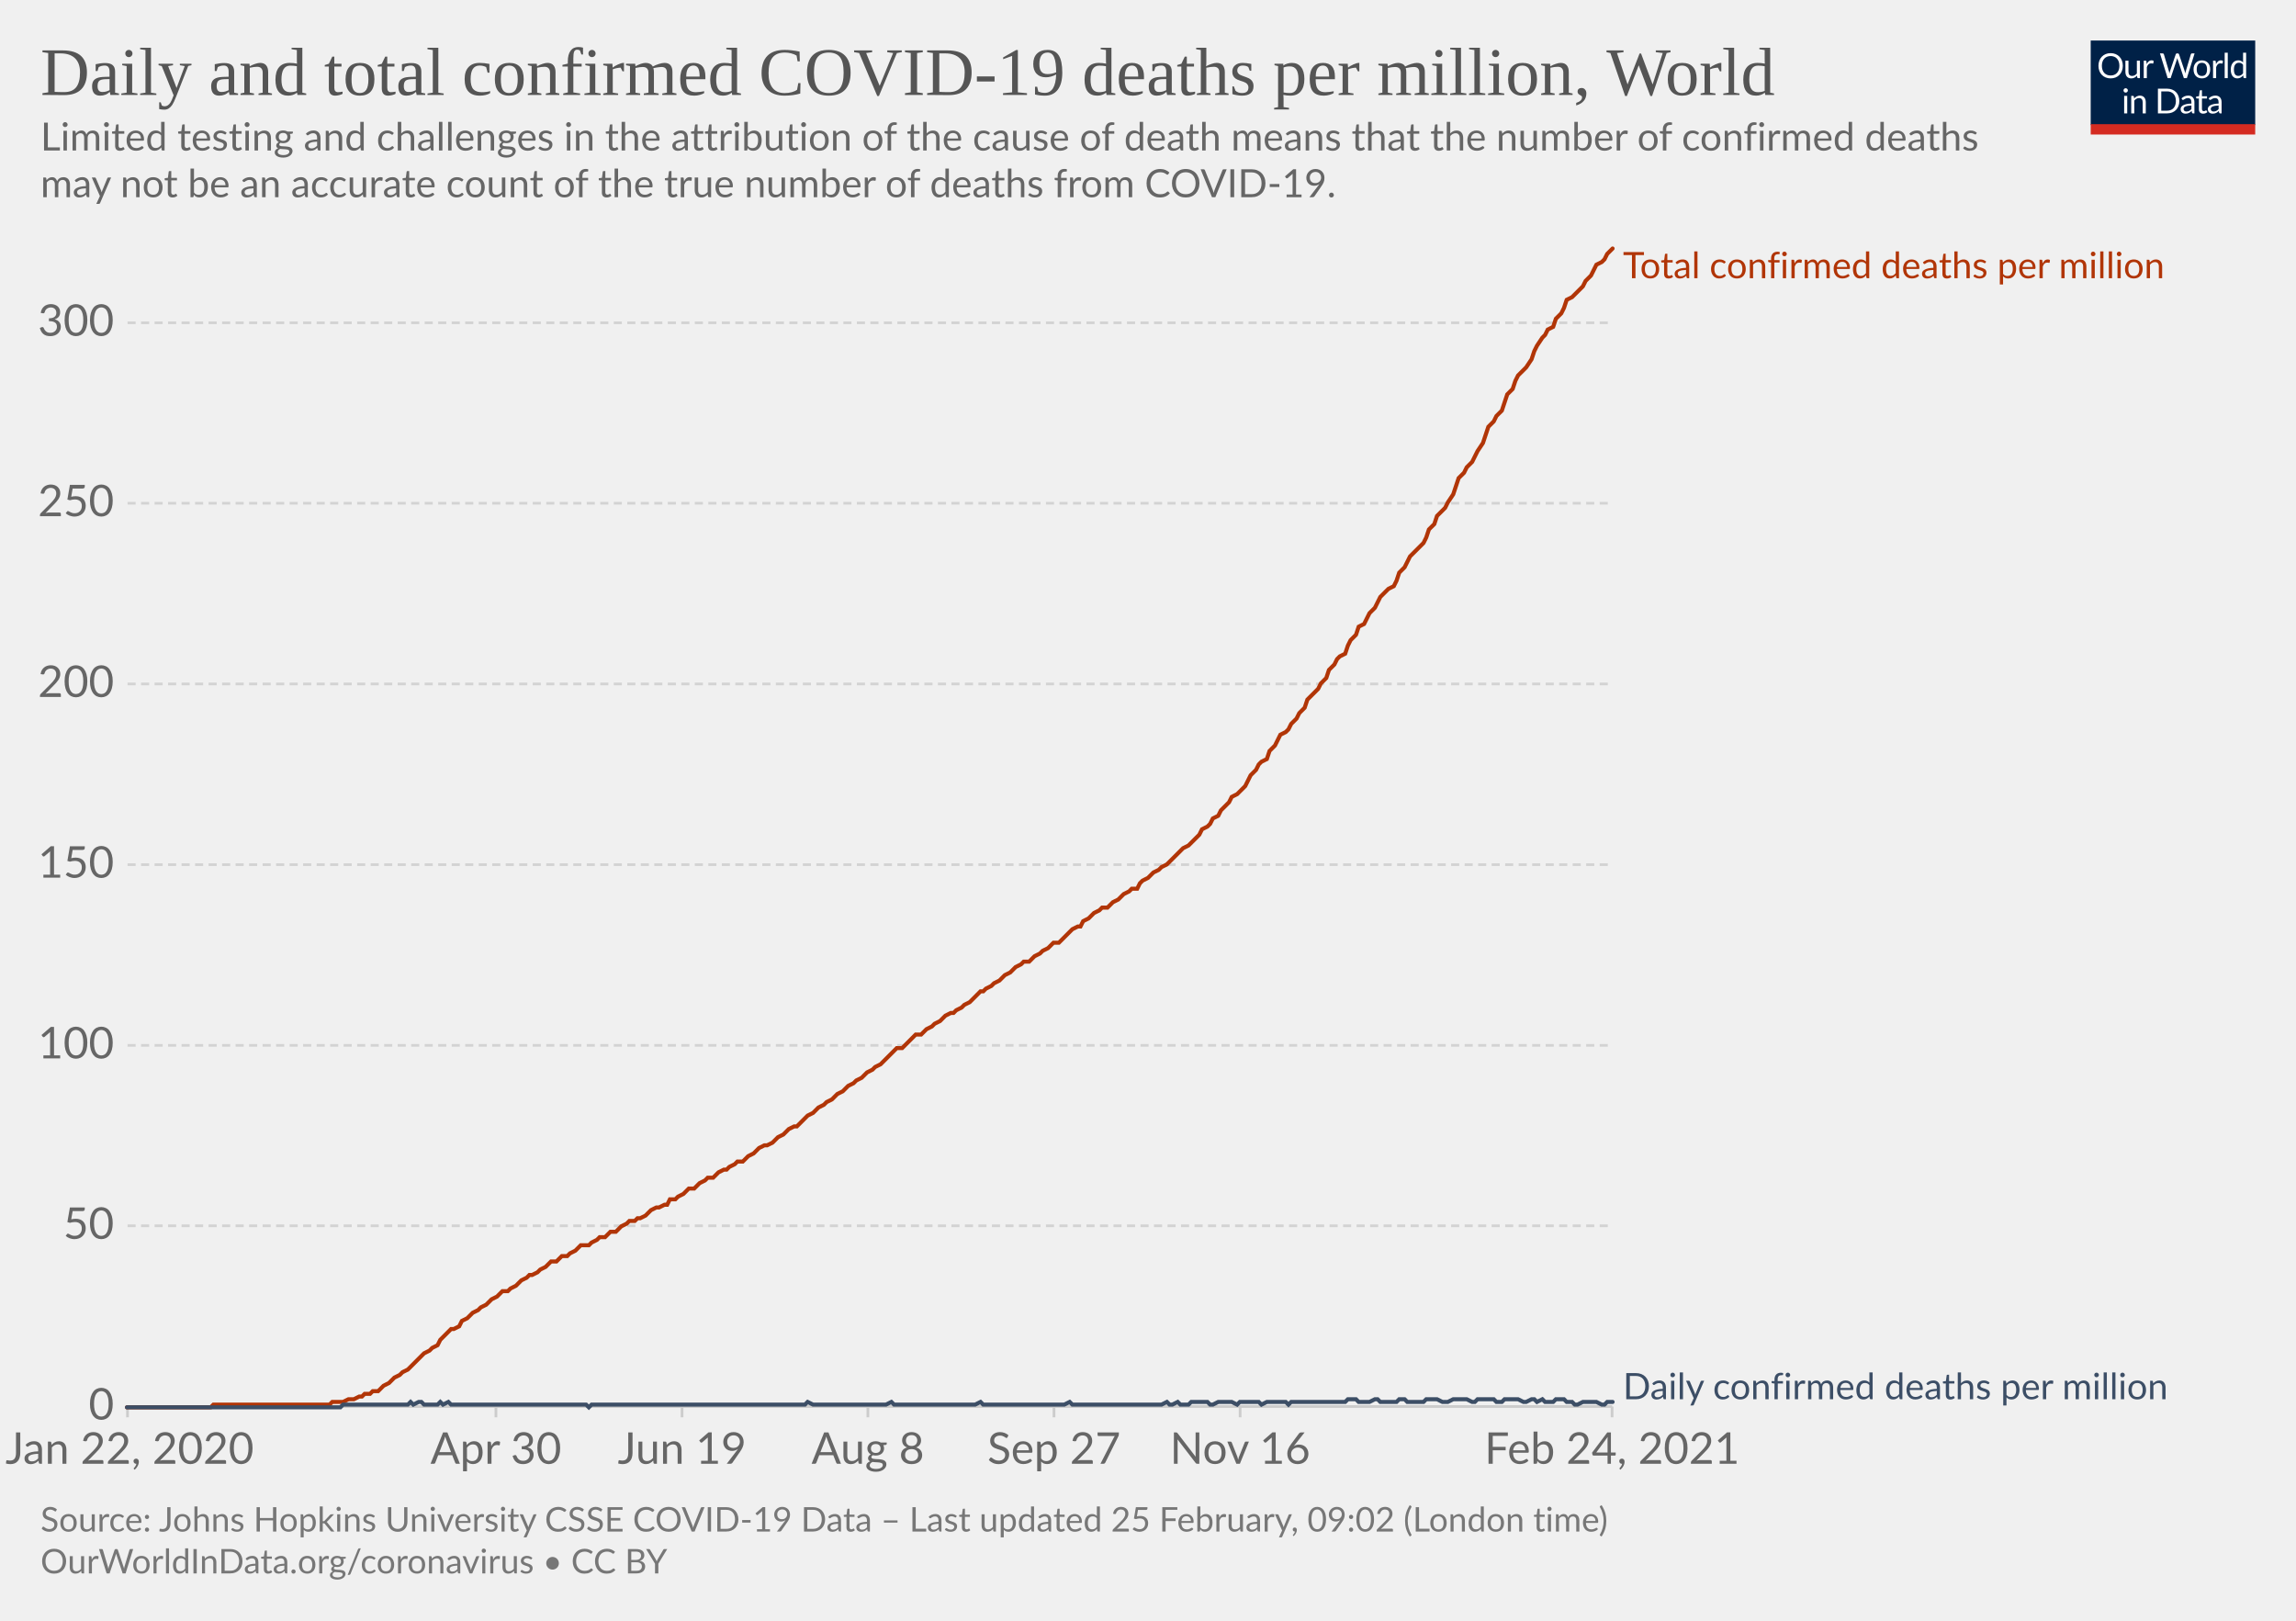
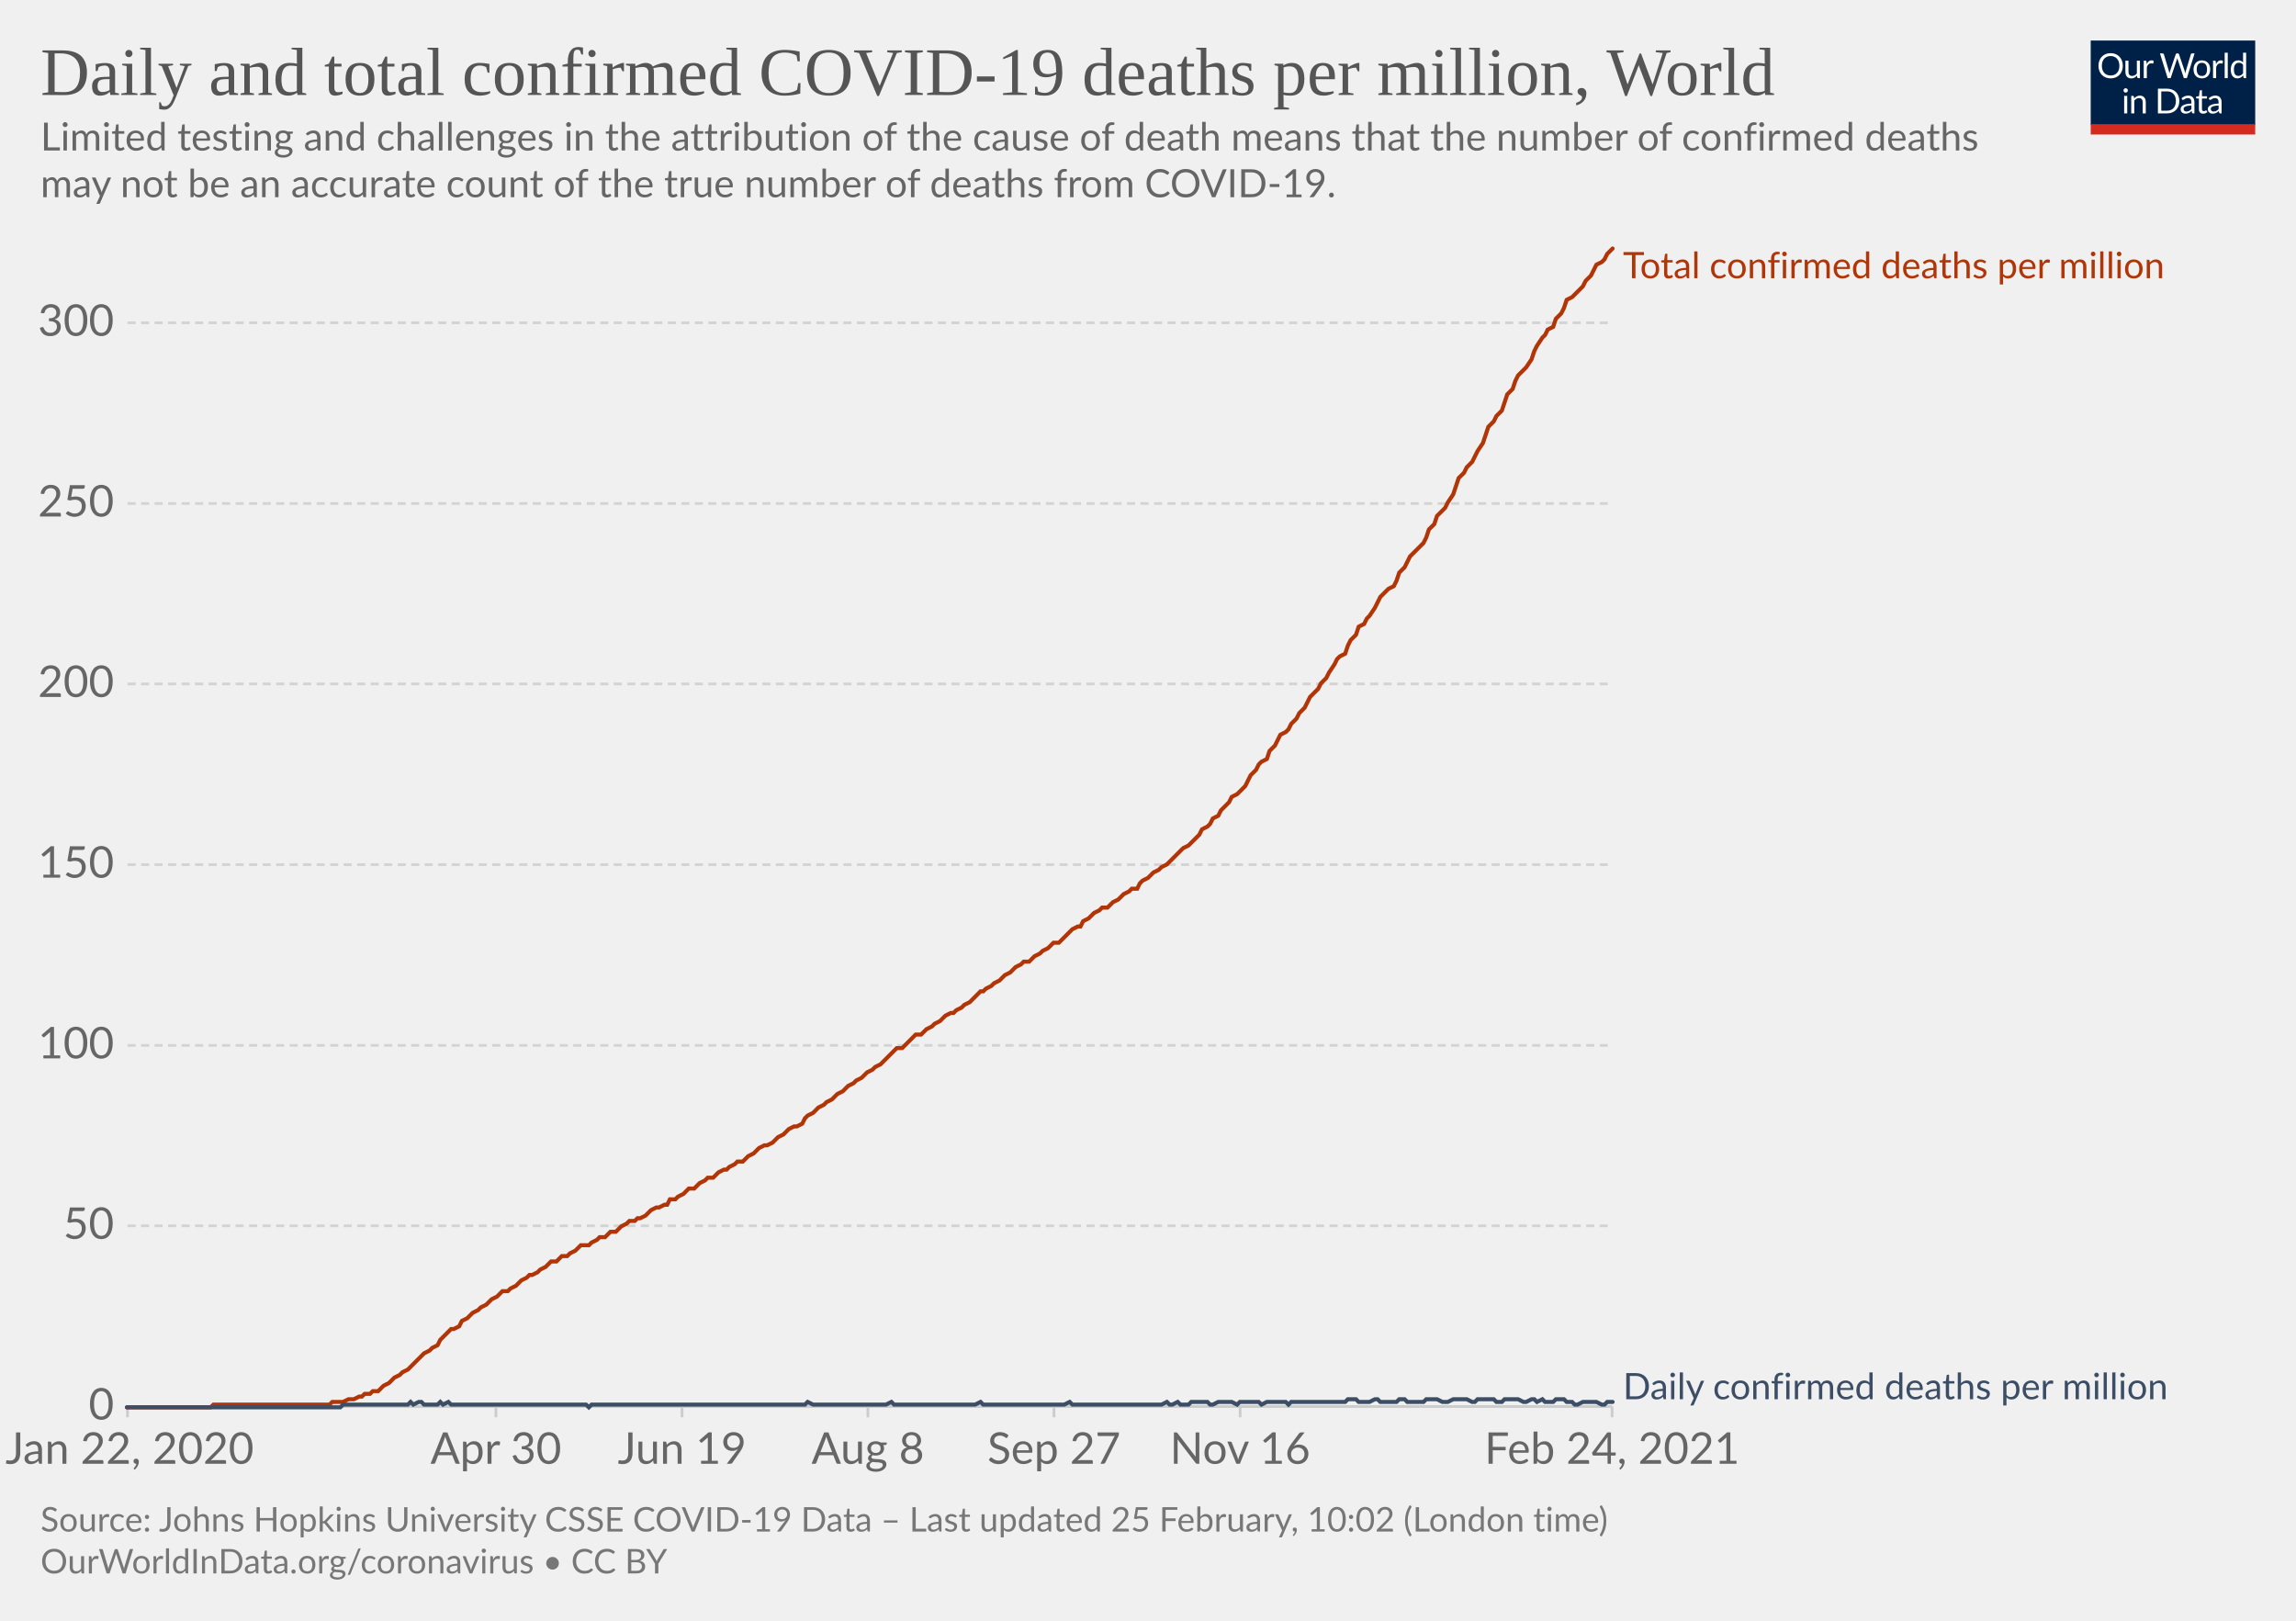
<svg xmlns="http://www.w3.org/2000/svg" version="1.1" style="background-color:#fff;-webkit-font-smoothing:antialiased" width="850" height="600" viewBox="0 0 850 600" font-family="Lato,'Helvetica Neue',Helvetica,Arial,sans-serif" font-size="18" text-rendering="optimizeLegibility">
  <g class="HeaderView">
    <g transform="matrix(.29 0 0 .29 774 15)">
      <svg width="210" height="120" viewBox="0 0 210 120" fill="none">
        <g clip-path="url(#clip0)">
          <path d="M0 0h210v107.89H0V0z" fill="#002147" />
          <path d="M40.98 32.25c0 2.36-.38 4.53-1.12 6.51a14.26 14.26 0 01-8.1 8.4c-1.9.78-4.02 1.17-6.34 1.17a16.6 16.6 0 01-6.33-1.17 14.31 14.31 0 01-8.08-8.4 18.29 18.29 0 01-1.12-6.51c0-2.36.38-4.53 1.12-6.5.75-1.97 1.8-3.67 3.17-5.1a14.32 14.32 0 014.9-3.34c1.92-.8 4.03-1.19 6.34-1.19 2.32 0 4.43.4 6.34 1.19 1.92.8 3.56 1.9 4.93 3.34a14.87 14.87 0 013.17 5.1 18.1 18.1 0 011.12 6.5zm-4.38 0c0-1.94-.26-3.68-.8-5.22a10.91 10.91 0 00-2.24-3.89 9.68 9.68 0 00-3.52-2.46 11.95 11.95 0 00-4.62-.86c-1.68 0-3.21.28-4.6.86a9.88 9.88 0 00-3.54 2.46 10.91 10.91 0 00-2.24 3.9c-.53 1.53-.8 3.27-.8 5.2 0 1.94.27 3.68.8 5.22a11.17 11.17 0 002.24 3.9 10.01 10.01 0 003.55 2.44c1.38.56 2.9.83 4.6.83s3.24-.27 4.61-.83a9.8 9.8 0 003.52-2.44 11.17 11.17 0 002.25-3.9c.53-1.54.8-3.28.8-5.21zm26.22-6.54V48H60.5c-.56 0-.9-.27-1.05-.81l-.31-2.4a12.45 12.45 0 01-3.26 2.6c-1.2.64-2.58.96-4.13.96-1.22 0-2.3-.2-3.24-.6a6.52 6.52 0 01-2.33-1.7 7.37 7.37 0 01-1.43-2.67c-.3-1.04-.46-2.2-.46-3.45V25.7h3.91v14.22c0 1.68.38 2.99 1.15 3.91.77.93 1.96 1.39 3.54 1.39 1.16 0 2.24-.27 3.23-.82a10.42 10.42 0 002.8-2.28V25.7h3.91zm8.61 4.47a9.94 9.94 0 012.6-3.56 5.64 5.64 0 013.76-1.3c.47 0 .92.05 1.34.15.44.1.83.27 1.17.49l-.3 2.92c-.09.37-.3.55-.66.55-.2 0-.5-.04-.9-.13a6.21 6.21 0 00-3.24.18 4.23 4.23 0 00-1.47.92c-.42.4-.81.9-1.17 1.5-.33.58-.64 1.26-.92 2.02V48H67.7V25.71h2.25c.42 0 .72.08.88.25.16.16.27.44.33.83l.26 3.39zm61.16-13.7L122.75 48h-3.82l-7.99-24.05a21.95 21.95 0 01-.42-1.58 38.36 38.36 0 01-.44 1.58L102.05 48h-3.83L88.4 16.47h3.54c.38 0 .7.1.95.29.26.2.43.43.5.73l6.52 21.9.28 1.28.29 1.46.3-1.46.38-1.27 7.41-21.91c.1-.25.26-.48.51-.69.27-.22.58-.33.95-.33h1.23c.38 0 .69.1.92.29a1.77 1.77 0 01.53.73l7.4 21.9a28.4 28.4 0 01.68 2.62 29.52 29.52 0 01.52-2.61l6.54-21.91a1.31 1.31 0 01.48-.7c.27-.21.58-.32.95-.32h3.32zm9.35 8.88c1.63 0 3.1.27 4.4.82a9.43 9.43 0 015.46 5.94c.5 1.4.74 2.98.74 4.73 0 1.76-.25 3.34-.74 4.75a9.43 9.43 0 01-5.46 5.92c-1.3.52-2.77.79-4.4.79-1.64 0-3.12-.27-4.44-.8a9.42 9.42 0 01-3.35-2.3c-.92-1-1.63-2.2-2.13-3.61-.49-1.41-.73-3-.73-4.75s.24-3.33.73-4.73c.5-1.43 1.2-2.64 2.13-3.63a9.4 9.4 0 013.35-2.31c1.32-.55 2.8-.82 4.44-.82zm0 19.89c2.2 0 3.84-.73 4.93-2.2 1.08-1.48 1.63-3.54 1.63-6.18 0-2.66-.55-4.72-1.63-6.2-1.09-1.49-2.73-2.23-4.93-2.23-1.12 0-2.09.2-2.93.57a5.71 5.71 0 00-2.06 1.65 7.5 7.5 0 00-1.24 2.67c-.26 1.04-.4 2.22-.4 3.54 0 2.64.55 4.7 1.64 6.18 1.1 1.47 2.76 2.2 4.99 2.2zm17.97-15.07a9.94 9.94 0 012.6-3.56 5.64 5.64 0 013.76-1.3c.47 0 .91.05 1.34.15.44.1.83.27 1.16.49l-.28 2.92c-.09.37-.31.55-.66.55-.2 0-.5-.04-.9-.13a6.2 6.2 0 00-3.24.18 4.23 4.23 0 00-1.47.92c-.43.4-.82.9-1.17 1.5a13.1 13.1 0 00-.92 2.02V48h-3.94V25.71h2.24c.43 0 .72.08.88.25.17.16.28.44.33.83l.27 3.39zm15.04-14.59V48h-3.92V15.6h3.92zm19.55 15.43a6.22 6.22 0 00-2.38-2.05 6.7 6.7 0 00-2.86-.6c-2.07 0-3.66.75-4.77 2.23-1.12 1.48-1.68 3.6-1.68 6.33 0 1.46.13 2.7.38 3.74a7.29 7.29 0 001.1 2.56 4.35 4.35 0 001.78 1.45c.7.3 1.5.46 2.4.46 1.29 0 2.41-.3 3.36-.88a9.6 9.6 0 002.67-2.49V31.02zm3.91-15.43V48h-2.33c-.56 0-.9-.27-1.06-.81l-.35-2.71a12.13 12.13 0 01-3.25 2.77 8.28 8.28 0 01-4.23 1.06 7.31 7.31 0 01-6.14-2.9c-.73-.96-1.3-2.15-1.69-3.57a18.35 18.35 0 01.07-9.48 11.29 11.29 0 011.89-3.7 8.7 8.7 0 017.06-3.34 7.96 7.96 0 016.12 2.62V15.59h3.91zM46.61 70.71V93H42.7V70.71h3.91zm.84-7c0 .39-.08.75-.24 1.09a2.81 2.81 0 01-1.52 1.47 2.67 2.67 0 01-2.16 0 2.9 2.9 0 01-1.45-1.47 2.67 2.67 0 010-2.16c.15-.35.35-.65.6-.9.25-.27.53-.47.85-.62a2.67 2.67 0 012.16 0c.35.15.65.35.9.62.27.25.47.55.62.9.16.34.24.7.24 1.08zm7.97 10.24c.49-.54 1-1.04 1.54-1.48a9.85 9.85 0 013.66-1.84 8.96 8.96 0 015.43.35c.94.4 1.72.97 2.33 1.71a7.36 7.36 0 011.43 2.67c.32 1.04.49 2.19.49 3.45V93h-3.94V78.81c0-1.69-.4-3-1.17-3.92-.76-.93-1.93-1.4-3.5-1.4a6.6 6.6 0 00-3.25.83c-1 .56-1.92 1.31-2.77 2.27V93h-3.94V70.71h2.35c.56 0 .9.28 1.04.82l.3 2.42zm57.7 3.3c0 2.36-.37 4.5-1.11 6.44a14.3 14.3 0 01-3.17 4.98 14.1 14.1 0 01-4.93 3.2c-1.9.76-4.02 1.13-6.33 1.13H85.8V61.47h11.77c2.31 0 4.42.39 6.33 1.15a13.8 13.8 0 018.1 8.18 17.75 17.75 0 011.12 6.45zm-4.37 0c0-1.94-.26-3.67-.8-5.2a10.94 10.94 0 00-2.23-3.87 9.57 9.57 0 00-3.53-2.42 12.23 12.23 0 00-4.61-.83h-7.5v24.62h7.5c1.7 0 3.24-.28 4.61-.84a9.7 9.7 0 003.53-2.4 10.94 10.94 0 002.24-3.87c.53-1.53.8-3.26.8-5.2zm19.8 5.72c-1.8.06-3.34.2-4.62.44-1.26.22-2.3.51-3.1.88-.8.36-1.37.8-1.74 1.3-.35.5-.53 1.05-.53 1.67 0 .58.1 1.1.3 1.52a3 3 0 00.76 1.05c.34.27.73.46 1.17.6a6.13 6.13 0 001.45.17 7.28 7.28 0 003.5-.81 11.95 11.95 0 002.82-2.2v-4.62zm-12.65-9.11a12.73 12.73 0 013.98-2.66c1.43-.59 3-.88 4.73-.88 1.25 0 2.36.2 3.33.61a6.81 6.81 0 013.94 4.38c.33 1.04.5 2.19.5 3.43V93h-1.74a1.8 1.8 0 01-.88-.18c-.2-.13-.36-.38-.48-.74l-.44-2.12-1.72 1.46a9.48 9.48 0 01-3.74 1.7c-.69.15-1.46.23-2.3.23-.87 0-1.69-.12-2.45-.35a5.34 5.34 0 01-3.34-2.93 6.64 6.64 0 01-.49-2.64c0-.88.25-1.72.73-2.53a6.33 6.33 0 012.35-2.17c1.09-.63 2.5-1.15 4.25-1.54 1.75-.41 3.89-.65 6.42-.7v-1.75c0-1.73-.37-3.03-1.12-3.91-.75-.9-1.84-1.34-3.28-1.34-.97 0-1.78.12-2.44.37-.64.23-1.2.5-1.7.81l-1.23.82c-.33.23-.67.35-1 .35-.27 0-.5-.07-.69-.2a2.1 2.1 0 01-.48-.53l-.7-1.25zm27.67 19.5c-1.76 0-3.12-.5-4.07-1.48-.94-.98-1.41-2.4-1.41-4.25V74h-2.68a.9.9 0 01-.6-.2c-.16-.14-.24-.36-.24-.66v-1.56l3.65-.46.9-6.89a.9.9 0 01.29-.52.88.88 0 01.62-.22H142v7.67h6.44V74H142v13.38c0 .94.22 1.63.68 2.09.45.45 1.04.68 1.76.68a3.21 3.21 0 001.85-.53l.55-.35c.16-.12.3-.18.41-.18.2 0 .4.13.55.38l1.15 1.87a7.45 7.45 0 01-2.44 1.5 8.53 8.53 0 01-2.95.52zm19.68-10.4c-1.8.07-3.34.21-4.62.45-1.26.22-2.3.51-3.1.88-.8.36-1.37.8-1.74 1.3-.35.5-.53 1.05-.53 1.67 0 .58.1 1.1.3 1.52a2.9 2.9 0 00.76 1.05c.34.27.73.46 1.17.6a6.13 6.13 0 001.45.17 7.3 7.3 0 003.5-.81 12.04 12.04 0 002.82-2.2v-4.62zm-12.65-9.1a12.72 12.72 0 013.99-2.66c1.42-.59 3-.88 4.72-.88 1.25 0 2.36.2 3.33.61a6.81 6.81 0 013.94 4.38c.33 1.04.5 2.19.5 3.43V93h-1.74a1.8 1.8 0 01-.88-.18c-.2-.13-.36-.38-.48-.74l-.44-2.12-1.72 1.46a9.48 9.48 0 01-3.74 1.7c-.69.15-1.46.23-2.3.23-.87 0-1.69-.12-2.45-.35a5.33 5.33 0 01-3.34-2.93 6.62 6.62 0 01-.49-2.64c0-.88.25-1.72.73-2.53a6.33 6.33 0 012.35-2.17c1.09-.63 2.5-1.15 4.25-1.54a31.2 31.2 0 016.42-.7v-1.75c0-1.73-.37-3.03-1.12-3.91-.75-.9-1.84-1.34-3.28-1.34-.97 0-1.78.12-2.44.37-.64.23-1.2.5-1.7.81l-1.22.82c-.34.23-.68.35-1.02.35-.26 0-.49-.07-.68-.2a1.88 1.88 0 01-.48-.53l-.7-1.25zM40.98 32.25c0 2.36-.38 4.53-1.12 6.51a14.26 14.26 0 01-8.1 8.4c-1.9.78-4.02 1.17-6.34 1.17a16.6 16.6 0 01-6.33-1.17 14.31 14.31 0 01-8.08-8.4 18.29 18.29 0 01-1.12-6.51c0-2.36.38-4.53 1.12-6.5.75-1.97 1.8-3.67 3.17-5.1a14.32 14.32 0 014.9-3.34c1.92-.8 4.03-1.19 6.34-1.19 2.32 0 4.43.4 6.34 1.19 1.92.8 3.56 1.9 4.93 3.34a14.87 14.87 0 013.17 5.1 18.1 18.1 0 011.12 6.5zm-4.38 0c0-1.94-.26-3.68-.8-5.22a10.91 10.91 0 00-2.24-3.89 9.68 9.68 0 00-3.52-2.46 11.95 11.95 0 00-4.62-.86c-1.68 0-3.21.28-4.6.86a9.88 9.88 0 00-3.54 2.46 10.91 10.91 0 00-2.24 3.9c-.53 1.53-.8 3.27-.8 5.2 0 1.94.27 3.68.8 5.22a11.17 11.17 0 002.24 3.9 10.01 10.01 0 003.55 2.44c1.38.56 2.9.83 4.6.83s3.24-.27 4.61-.83a9.8 9.8 0 003.52-2.44 11.17 11.17 0 002.25-3.9c.53-1.54.8-3.28.8-5.21zm26.22-6.54V48H60.5c-.56 0-.9-.27-1.05-.81l-.31-2.4a12.45 12.45 0 01-3.26 2.6c-1.2.64-2.58.96-4.13.96-1.22 0-2.3-.2-3.24-.6a6.52 6.52 0 01-2.33-1.7 7.37 7.37 0 01-1.43-2.67c-.3-1.04-.46-2.2-.46-3.45V25.7h3.91v14.22c0 1.68.38 2.99 1.15 3.91.77.93 1.96 1.39 3.54 1.39 1.16 0 2.24-.27 3.23-.82a10.42 10.42 0 002.8-2.28V25.7h3.91zm8.61 4.47a9.94 9.94 0 012.6-3.56 5.64 5.64 0 013.76-1.3c.47 0 .92.05 1.34.15.44.1.83.27 1.17.49l-.3 2.92c-.09.37-.3.55-.66.55-.2 0-.5-.04-.9-.13a6.21 6.21 0 00-3.24.18 4.23 4.23 0 00-1.47.92c-.42.4-.81.9-1.17 1.5-.33.58-.64 1.26-.92 2.02V48H67.7V25.71h2.25c.42 0 .72.08.88.25.16.16.27.44.33.83l.26 3.39zm61.16-13.7L122.75 48h-3.82l-7.99-24.05a21.95 21.95 0 01-.42-1.58 38.36 38.36 0 01-.44 1.58L102.05 48h-3.83L88.4 16.47h3.54c.38 0 .7.1.95.29.26.2.43.43.5.73l6.52 21.9.28 1.28.29 1.46.3-1.46.38-1.27 7.41-21.91c.1-.25.26-.48.51-.69.27-.22.58-.33.95-.33h1.23c.38 0 .69.1.92.29a1.77 1.77 0 01.53.73l7.4 21.9a28.4 28.4 0 01.68 2.62 29.52 29.52 0 01.52-2.61l6.54-21.91a1.31 1.31 0 01.48-.7c.27-.21.58-.32.95-.32h3.32zm9.35 8.88c1.63 0 3.1.27 4.4.82a9.43 9.43 0 015.46 5.94c.5 1.4.74 2.98.74 4.73 0 1.76-.25 3.34-.74 4.75a9.43 9.43 0 01-5.46 5.92c-1.3.52-2.77.79-4.4.79-1.64 0-3.12-.27-4.44-.8a9.42 9.42 0 01-3.35-2.3c-.92-1-1.63-2.2-2.13-3.61-.49-1.41-.73-3-.73-4.75s.24-3.33.73-4.73c.5-1.43 1.2-2.64 2.13-3.63a9.4 9.4 0 013.35-2.31c1.32-.55 2.8-.82 4.44-.82zm0 19.89c2.2 0 3.84-.73 4.93-2.2 1.08-1.48 1.63-3.54 1.63-6.18 0-2.66-.55-4.72-1.63-6.2-1.09-1.49-2.73-2.23-4.93-2.23-1.12 0-2.09.2-2.93.57a5.71 5.71 0 00-2.06 1.65 7.5 7.5 0 00-1.24 2.67c-.26 1.04-.4 2.22-.4 3.54 0 2.64.55 4.7 1.64 6.18 1.1 1.47 2.76 2.2 4.99 2.2zm17.97-15.07a9.94 9.94 0 012.6-3.56 5.64 5.64 0 013.76-1.3c.47 0 .91.05 1.34.15.44.1.83.27 1.16.49l-.28 2.92c-.09.37-.31.55-.66.55-.2 0-.5-.04-.9-.13a6.2 6.2 0 00-3.24.18 4.23 4.23 0 00-1.47.92c-.43.4-.82.9-1.17 1.5a13.1 13.1 0 00-.92 2.02V48h-3.94V25.71h2.24c.43 0 .72.08.88.25.17.16.28.44.33.83l.27 3.39zm15.04-14.59V48h-3.92V15.6h3.92zm19.55 15.43a6.22 6.22 0 00-2.38-2.05 6.7 6.7 0 00-2.86-.6c-2.07 0-3.66.75-4.77 2.23-1.12 1.48-1.68 3.6-1.68 6.33 0 1.46.13 2.7.38 3.74a7.29 7.29 0 001.1 2.56 4.35 4.35 0 001.78 1.45c.7.3 1.5.46 2.4.46 1.29 0 2.41-.3 3.36-.88a9.6 9.6 0 002.67-2.49V31.02zm3.91-15.43V48h-2.33c-.56 0-.9-.27-1.06-.81l-.35-2.71a12.13 12.13 0 01-3.25 2.77 8.28 8.28 0 01-4.23 1.06 7.31 7.31 0 01-6.14-2.9c-.73-.96-1.3-2.15-1.69-3.57a18.35 18.35 0 01.07-9.48 11.29 11.29 0 011.89-3.7 8.7 8.7 0 017.06-3.34 7.96 7.96 0 016.12 2.62V15.59h3.91zM46.61 70.71V93H42.7V70.71h3.91zm.84-7c0 .39-.08.75-.24 1.09a2.81 2.81 0 01-1.52 1.47 2.67 2.67 0 01-2.16 0 2.9 2.9 0 01-1.45-1.47 2.67 2.67 0 010-2.16c.15-.35.35-.65.6-.9.25-.27.53-.47.85-.62a2.67 2.67 0 012.16 0c.35.15.65.35.9.62.27.25.47.55.62.9.16.34.24.7.24 1.08zm7.97 10.24c.49-.54 1-1.04 1.54-1.48a9.85 9.85 0 013.66-1.84 8.96 8.96 0 015.43.35c.94.4 1.72.97 2.33 1.71a7.36 7.36 0 011.43 2.67c.32 1.04.49 2.19.49 3.45V93h-3.94V78.81c0-1.69-.4-3-1.17-3.92-.76-.93-1.93-1.4-3.5-1.4a6.6 6.6 0 00-3.25.83c-1 .56-1.92 1.31-2.77 2.27V93h-3.94V70.71h2.35c.56 0 .9.28 1.04.82l.3 2.42zm57.7 3.3c0 2.36-.37 4.5-1.11 6.44a14.3 14.3 0 01-3.17 4.98 14.1 14.1 0 01-4.93 3.2c-1.9.76-4.02 1.13-6.33 1.13H85.8V61.47h11.77c2.31 0 4.42.39 6.33 1.15a13.8 13.8 0 018.1 8.18 17.75 17.75 0 011.12 6.45zm-4.37 0c0-1.94-.26-3.67-.8-5.2a10.94 10.94 0 00-2.23-3.87 9.57 9.57 0 00-3.53-2.42 12.23 12.23 0 00-4.61-.83h-7.5v24.62h7.5c1.7 0 3.24-.28 4.61-.84a9.7 9.7 0 003.53-2.4 10.94 10.94 0 002.24-3.87c.53-1.53.8-3.26.8-5.2zm19.8 5.72c-1.8.06-3.34.2-4.62.44-1.26.22-2.3.51-3.1.88-.8.36-1.37.8-1.74 1.3-.35.5-.53 1.05-.53 1.67 0 .58.1 1.1.3 1.52a3 3 0 00.76 1.05c.34.27.73.46 1.17.6a6.13 6.13 0 001.45.17 7.28 7.28 0 003.5-.81 11.95 11.95 0 002.82-2.2v-4.62zm-12.65-9.11a12.73 12.73 0 013.98-2.66c1.43-.59 3-.88 4.73-.88 1.25 0 2.36.2 3.33.61a6.81 6.81 0 013.94 4.38c.33 1.04.5 2.19.5 3.43V93h-1.74a1.8 1.8 0 01-.88-.18c-.2-.13-.36-.38-.48-.74l-.44-2.12-1.72 1.46a9.48 9.48 0 01-3.74 1.7c-.69.15-1.46.23-2.3.23-.87 0-1.69-.12-2.45-.35a5.34 5.34 0 01-3.34-2.93 6.64 6.64 0 01-.49-2.64c0-.88.25-1.72.73-2.53a6.33 6.33 0 012.35-2.17c1.09-.63 2.5-1.15 4.25-1.54 1.75-.41 3.89-.65 6.42-.7v-1.75c0-1.73-.37-3.03-1.12-3.91-.75-.9-1.84-1.34-3.28-1.34-.97 0-1.78.12-2.44.37-.64.23-1.2.5-1.7.81l-1.23.82c-.33.23-.67.35-1 .35-.27 0-.5-.07-.69-.2a2.1 2.1 0 01-.48-.53l-.7-1.25zm27.67 19.5c-1.76 0-3.12-.5-4.07-1.48-.94-.98-1.41-2.4-1.41-4.25V74h-2.68a.9.9 0 01-.6-.2c-.16-.14-.24-.36-.24-.66v-1.56l3.65-.46.9-6.89a.9.9 0 01.29-.52.88.88 0 01.62-.22H142v7.67h6.44V74H142v13.38c0 .94.22 1.63.68 2.09.45.45 1.04.68 1.76.68a3.21 3.21 0 001.85-.53l.55-.35c.16-.12.3-.18.41-.18.2 0 .4.13.55.38l1.15 1.87a7.45 7.45 0 01-2.44 1.5 8.53 8.53 0 01-2.95.52zm19.68-10.4c-1.8.07-3.34.21-4.62.45-1.26.22-2.3.51-3.1.88-.8.36-1.37.8-1.74 1.3-.35.5-.53 1.05-.53 1.67 0 .58.1 1.1.3 1.52a2.9 2.9 0 00.76 1.05c.34.27.73.46 1.17.6a6.13 6.13 0 001.45.17 7.3 7.3 0 003.5-.81 12.04 12.04 0 002.82-2.2v-4.62zm-12.65-9.1a12.72 12.72 0 013.99-2.66c1.42-.59 3-.88 4.72-.88 1.25 0 2.36.2 3.33.61a6.81 6.81 0 013.94 4.38c.33 1.04.5 2.19.5 3.43V93h-1.74a1.8 1.8 0 01-.88-.18c-.2-.13-.36-.38-.48-.74l-.44-2.12-1.72 1.46a9.48 9.48 0 01-3.74 1.7c-.69.15-1.46.23-2.3.23-.87 0-1.69-.12-2.45-.35a5.33 5.33 0 01-3.34-2.93 6.62 6.62 0 01-.49-2.64c0-.88.25-1.72.73-2.53a6.33 6.33 0 012.35-2.17c1.09-.63 2.5-1.15 4.25-1.54a31.2 31.2 0 016.42-.7v-1.75c0-1.73-.37-3.03-1.12-3.91-.75-.9-1.84-1.34-3.28-1.34-.97 0-1.78.12-2.44.37-.64.23-1.2.5-1.7.81l-1.22.82c-.34.23-.68.35-1.02.35-.26 0-.49-.07-.68-.2a1.88 1.88 0 01-.48-.53l-.7-1.25zM40.98 32.25c0 2.36-.38 4.53-1.12 6.51a14.26 14.26 0 01-8.1 8.4c-1.9.78-4.02 1.17-6.34 1.17a16.6 16.6 0 01-6.33-1.17 14.31 14.31 0 01-8.08-8.4 18.29 18.29 0 01-1.12-6.51c0-2.36.38-4.53 1.12-6.5.75-1.97 1.8-3.67 3.17-5.1a14.32 14.32 0 014.9-3.34c1.92-.8 4.03-1.19 6.34-1.19 2.32 0 4.43.4 6.34 1.19 1.92.8 3.56 1.9 4.93 3.34a14.87 14.87 0 013.17 5.1 18.1 18.1 0 011.12 6.5zm-4.38 0c0-1.94-.26-3.68-.8-5.22a10.91 10.91 0 00-2.24-3.89 9.68 9.68 0 00-3.52-2.46 11.95 11.95 0 00-4.62-.86c-1.68 0-3.21.28-4.6.86a9.88 9.88 0 00-3.54 2.46 10.91 10.91 0 00-2.24 3.9c-.53 1.53-.8 3.27-.8 5.2 0 1.94.27 3.68.8 5.22a11.17 11.17 0 002.24 3.9 10.01 10.01 0 003.55 2.44c1.38.56 2.9.83 4.6.83s3.24-.27 4.61-.83a9.8 9.8 0 003.52-2.44 11.17 11.17 0 002.25-3.9c.53-1.54.8-3.28.8-5.21zm26.22-6.54V48H60.5c-.56 0-.9-.27-1.05-.81l-.31-2.4a12.45 12.45 0 01-3.26 2.6c-1.2.64-2.58.96-4.13.96-1.22 0-2.3-.2-3.24-.6a6.52 6.52 0 01-2.33-1.7 7.37 7.37 0 01-1.43-2.67c-.3-1.04-.46-2.2-.46-3.45V25.7h3.91v14.22c0 1.68.38 2.99 1.15 3.91.77.93 1.96 1.39 3.54 1.39 1.16 0 2.24-.27 3.23-.82a10.42 10.42 0 002.8-2.28V25.7h3.91zm8.61 4.47a9.94 9.94 0 012.6-3.56 5.64 5.64 0 013.76-1.3c.47 0 .92.05 1.34.15.44.1.83.27 1.17.49l-.3 2.92c-.09.37-.3.55-.66.55-.2 0-.5-.04-.9-.13a6.21 6.21 0 00-3.24.18 4.23 4.23 0 00-1.47.92c-.42.4-.81.9-1.17 1.5-.33.58-.64 1.26-.92 2.02V48H67.7V25.71h2.25c.42 0 .72.08.88.25.16.16.27.44.33.83l.26 3.39zm61.16-13.7L122.75 48h-3.82l-7.99-24.05a21.95 21.95 0 01-.42-1.58 38.36 38.36 0 01-.44 1.58L102.05 48h-3.83L88.4 16.47h3.54c.38 0 .7.1.95.29.26.2.43.43.5.73l6.52 21.9.28 1.28.29 1.46.3-1.46.38-1.27 7.41-21.91c.1-.25.26-.48.51-.69.27-.22.58-.33.95-.33h1.23c.38 0 .69.1.92.29a1.77 1.77 0 01.53.73l7.4 21.9a28.4 28.4 0 01.68 2.62 29.52 29.52 0 01.52-2.61l6.54-21.91a1.31 1.31 0 01.48-.7c.27-.21.58-.32.95-.32h3.32zm9.35 8.88c1.63 0 3.1.27 4.4.82a9.43 9.43 0 015.46 5.94c.5 1.4.74 2.98.74 4.73 0 1.76-.25 3.34-.74 4.75a9.43 9.43 0 01-5.46 5.92c-1.3.52-2.77.79-4.4.79-1.64 0-3.12-.27-4.44-.8a9.42 9.42 0 01-3.35-2.3c-.92-1-1.63-2.2-2.13-3.61-.49-1.41-.73-3-.73-4.75s.24-3.33.73-4.73c.5-1.43 1.2-2.64 2.13-3.63a9.4 9.4 0 013.35-2.31c1.32-.55 2.8-.82 4.44-.82zm0 19.89c2.2 0 3.84-.73 4.93-2.2 1.08-1.48 1.63-3.54 1.63-6.18 0-2.66-.55-4.72-1.63-6.2-1.09-1.49-2.73-2.23-4.93-2.23-1.12 0-2.09.2-2.93.57a5.71 5.71 0 00-2.06 1.65 7.5 7.5 0 00-1.24 2.67c-.26 1.04-.4 2.22-.4 3.54 0 2.64.55 4.7 1.64 6.18 1.1 1.47 2.76 2.2 4.99 2.2zm17.97-15.07a9.94 9.94 0 012.6-3.56 5.64 5.64 0 013.76-1.3c.47 0 .91.05 1.34.15.44.1.83.27 1.16.49l-.28 2.92c-.09.37-.31.55-.66.55-.2 0-.5-.04-.9-.13a6.2 6.2 0 00-3.24.18 4.23 4.23 0 00-1.47.92c-.43.4-.82.9-1.17 1.5a13.1 13.1 0 00-.92 2.02V48h-3.94V25.71h2.24c.43 0 .72.08.88.25.17.16.28.44.33.83l.27 3.39zm15.04-14.59V48h-3.92V15.6h3.92zm19.55 15.43a6.22 6.22 0 00-2.38-2.05 6.7 6.7 0 00-2.86-.6c-2.07 0-3.66.75-4.77 2.23-1.12 1.48-1.68 3.6-1.68 6.33 0 1.46.13 2.7.38 3.74a7.29 7.29 0 001.1 2.56 4.35 4.35 0 001.78 1.45c.7.3 1.5.46 2.4.46 1.29 0 2.41-.3 3.36-.88a9.6 9.6 0 002.67-2.49V31.02zm3.91-15.43V48h-2.33c-.56 0-.9-.27-1.06-.81l-.35-2.71a12.13 12.13 0 01-3.25 2.77 8.28 8.28 0 01-4.23 1.06 7.31 7.31 0 01-6.14-2.9c-.73-.96-1.3-2.15-1.69-3.57a18.35 18.35 0 01.07-9.48 11.29 11.29 0 011.89-3.7 8.7 8.7 0 017.06-3.34 7.96 7.96 0 016.12 2.62V15.59h3.91zM46.61 70.71V93H42.7V70.71h3.91zm.84-7c0 .39-.08.75-.24 1.09a2.81 2.81 0 01-1.52 1.47 2.67 2.67 0 01-2.16 0 2.9 2.9 0 01-1.45-1.47 2.67 2.67 0 010-2.16c.15-.35.35-.65.6-.9.25-.27.53-.47.85-.62a2.67 2.67 0 012.16 0c.35.15.65.35.9.62.27.25.47.55.62.9.16.34.24.7.24 1.08zm7.97 10.24c.49-.54 1-1.04 1.54-1.48a9.85 9.85 0 013.66-1.84 8.96 8.96 0 015.43.35c.94.4 1.72.97 2.33 1.71a7.36 7.36 0 011.43 2.67c.32 1.04.49 2.19.49 3.45V93h-3.94V78.81c0-1.69-.4-3-1.17-3.92-.76-.93-1.93-1.4-3.5-1.4a6.6 6.6 0 00-3.25.83c-1 .56-1.92 1.31-2.77 2.27V93h-3.94V70.71h2.35c.56 0 .9.28 1.04.82l.3 2.42zm57.7 3.3c0 2.36-.37 4.5-1.11 6.44a14.3 14.3 0 01-3.17 4.98 14.1 14.1 0 01-4.93 3.2c-1.9.76-4.02 1.13-6.33 1.13H85.8V61.47h11.77c2.31 0 4.42.39 6.33 1.15a13.8 13.8 0 018.1 8.18 17.75 17.75 0 011.12 6.45zm-4.37 0c0-1.94-.26-3.67-.8-5.2a10.94 10.94 0 00-2.23-3.87 9.57 9.57 0 00-3.53-2.42 12.23 12.23 0 00-4.61-.83h-7.5v24.62h7.5c1.7 0 3.24-.28 4.61-.84a9.7 9.7 0 003.53-2.4 10.94 10.94 0 002.24-3.87c.53-1.53.8-3.26.8-5.2zm19.8 5.72c-1.8.06-3.34.2-4.62.44-1.26.22-2.3.51-3.1.88-.8.36-1.37.8-1.74 1.3-.35.5-.53 1.05-.53 1.67 0 .58.1 1.1.3 1.52a3 3 0 00.76 1.05c.34.27.73.46 1.17.6a6.13 6.13 0 001.45.17 7.28 7.28 0 003.5-.81 11.95 11.95 0 002.82-2.2v-4.62zm-12.65-9.11a12.73 12.73 0 013.98-2.66c1.43-.59 3-.88 4.73-.88 1.25 0 2.36.2 3.33.61a6.81 6.81 0 013.94 4.38c.33 1.04.5 2.19.5 3.43V93h-1.74a1.8 1.8 0 01-.88-.18c-.2-.13-.36-.38-.48-.74l-.44-2.12-1.72 1.46a9.48 9.48 0 01-3.74 1.7c-.69.15-1.46.23-2.3.23-.87 0-1.69-.12-2.45-.35a5.34 5.34 0 01-3.34-2.93 6.64 6.64 0 01-.49-2.64c0-.88.25-1.72.73-2.53a6.33 6.33 0 012.35-2.17c1.09-.63 2.5-1.15 4.25-1.54 1.75-.41 3.89-.65 6.42-.7v-1.75c0-1.73-.37-3.03-1.12-3.91-.75-.9-1.84-1.34-3.28-1.34-.97 0-1.78.12-2.44.37-.64.23-1.2.5-1.7.81l-1.23.82c-.33.23-.67.35-1 .35-.27 0-.5-.07-.69-.2a2.1 2.1 0 01-.48-.53l-.7-1.25zm27.67 19.5c-1.76 0-3.12-.5-4.07-1.48-.94-.98-1.41-2.4-1.41-4.25V74h-2.68a.9.9 0 01-.6-.2c-.16-.14-.24-.36-.24-.66v-1.56l3.65-.46.9-6.89a.9.9 0 01.29-.52.88.88 0 01.62-.22H142v7.67h6.44V74H142v13.38c0 .94.22 1.63.68 2.09.45.45 1.04.68 1.76.68a3.21 3.21 0 001.85-.53l.55-.35c.16-.12.3-.18.41-.18.2 0 .4.13.55.38l1.15 1.87a7.45 7.45 0 01-2.44 1.5 8.53 8.53 0 01-2.95.52zm19.68-10.4c-1.8.07-3.34.21-4.62.45-1.26.22-2.3.51-3.1.88-.8.36-1.37.8-1.74 1.3-.35.5-.53 1.05-.53 1.67 0 .58.1 1.1.3 1.52a2.9 2.9 0 00.76 1.05c.34.27.73.46 1.17.6a6.13 6.13 0 001.45.17 7.3 7.3 0 003.5-.81 12.04 12.04 0 002.82-2.2v-4.62zm-12.65-9.1a12.72 12.72 0 013.99-2.66c1.42-.59 3-.88 4.72-.88 1.25 0 2.36.2 3.33.61a6.81 6.81 0 013.94 4.38c.33 1.04.5 2.19.5 3.43V93h-1.74a1.8 1.8 0 01-.88-.18c-.2-.13-.36-.38-.48-.74l-.44-2.12-1.72 1.46a9.48 9.48 0 01-3.74 1.7c-.69.15-1.46.23-2.3.23-.87 0-1.69-.12-2.45-.35a5.33 5.33 0 01-3.34-2.93 6.62 6.62 0 01-.49-2.64c0-.88.25-1.72.73-2.53a6.33 6.33 0 012.35-2.17c1.09-.63 2.5-1.15 4.25-1.54a31.2 31.2 0 016.42-.7v-1.75c0-1.73-.37-3.03-1.12-3.91-.75-.9-1.84-1.34-3.28-1.34-.97 0-1.78.12-2.44.37-.64.23-1.2.5-1.7.81l-1.22.82c-.34.23-.68.35-1.02.35-.26 0-.49-.07-.68-.2a1.88 1.88 0 01-.48-.53l-.7-1.25z" fill="#fff" />
          <path fill="#D42B21" d="M0 106.79h210V120H0z" />
        </g>
        <defs>
          <clipPath id="clip0">
            <path fill="#fff" d="M0 0h210v120H0z" />
          </clipPath>
        </defs>
      </svg>
    </g>
    <a href="https://ourworldindata.org/grapher/total-daily-covid-deaths-per-million?time=2020-01-22..latest" target="_blank" rel="noopener" font-family="&quot;Playfair Display&quot;,Georgia,&quot;Times New Roman&quot;,serif">
      <text font-size="25.2" x="15" y="35.2" fill="#555">
        <tspan x="15" y="35.16">Daily and total confirmed COVID-19 deaths per million, World</tspan>
      </text>
    </a>
    <text font-size="14.4" x="15" y="55.7" fill="#666">
      <tspan x="15" y="55.72">Limited testing and challenges in the attribution of the cause of death means that the number of confirmed deaths</tspan>
      <tspan x="15" y="73">may not be an accurate count of the true number of deaths from COVID-19.</tspan>
    </text>
  </g>
  <g class="LineChart">
    <defs>
      <clipPath id="a">
        <path d="M37.22 0h830v899.4h-830z" />
      </clipPath>
    </defs>
    <g class="DualAxisView">
      <g class="HorizontalAxis">
        <path stroke="#ccc" d="M47.2 520.7v4M183.6 520.7v4M252.5 520.7v4M321.3 520.7v4M390.2 520.7v4M459.1 520.7v4M596.8 520.7v4" />
        <text x="48" y="541.9" fill="#666" text-anchor="middle" font-size="16.2">Jan 22, 2020</text>
        <text x="183.6" y="541.9" fill="#666" text-anchor="middle" font-size="16.2">Apr 30</text>
        <text x="252.5" y="541.9" fill="#666" text-anchor="middle" font-size="16.2">Jun 19</text>
        <text x="321.3" y="541.9" fill="#666" text-anchor="middle" font-size="16.2">Aug 8</text>
        <text x="390.2" y="541.9" fill="#666" text-anchor="middle" font-size="16.2">Sep 27</text>
        <text x="459.1" y="541.9" fill="#666" text-anchor="middle" font-size="16.2">Nov 16</text>
        <text x="596.8" y="541.9" fill="#666" text-anchor="middle" font-size="16.2">Feb 24, 2021</text>
      </g>
      <g class="VerticalAxis" fill="#666" dominant-baseline="middle" text-anchor="end" font-size="16.2">
        <text x="42.22" y="520.7">0</text>
        <text x="42.22" y="453.8">50</text>
        <text x="42.22" y="387">100</text>
        <text x="42.22" y="320.1">150</text>
        <text x="42.22" y="253.2">200</text>
-         <text x="42.22" y="186.3">250</text>
+         <text x="42.22" y="186.4">250</text>
        <text x="42.22" y="119.5">300</text>
      </g>
      <g class="AxisGridLines horizontalLines">
        <path stroke="#ccc" d="M47.22 520.7h549.61" />
-         <path stroke="#d3d3d3" stroke-dasharray="3,2" d="M47.22 453.8h549.61M47.22 387h549.61M47.22 320.1h549.61M47.22 253.2h549.61M47.22 186.3h549.61M47.22 119.5h549.61" />
+         <path stroke="#d3d3d3" stroke-dasharray="3,2" d="M47.22 453.8h549.61M47.22 387h549.61M47.22 320.1h549.61M47.22 253.2h549.61M47.22 186.4h549.61M47.22 119.5h549.61" />
      </g>
    </g>
    <g clip-path="url(#a)">
      <g class="LineLabels" cursor="default">
        <g class="legendMark">
          <text font-size="13.5" x="600.8" y="103" fill="#B13507">
            <tspan x="600.83" y="103">Total confirmed deaths per million</tspan>
          </text>
        </g>
        <g class="legendMark">
          <text font-size="13.5" x="600.8" y="518" fill="#3C4E66">
            <tspan x="600.83" y="518">Daily confirmed deaths per million</tspan>
          </text>
        </g>
      </g>
      <g class="Lines">
        <g class="key-World_0">
-           <path stroke="#B13507" stroke-linecap="round" d="M47 521h31l1-1h43l1-1h4l2-1h2l2-1h1l1-1h2l1-1h2l1-1 1-1 2-1 1-1 1-1 2-1 1-1 2-1 1-1 1-1 2-2 1-1 1-1 2-1 1-1 2-1 1-2 1-1 2-2 1-1h1l2-1 1-2 2-1 1-1 1-1 2-1 1-1 2-1 1-1 1-1 2-1 1-1 1-1h2l1-1 2-1 1-1 1-1 2-1 1-1h1l2-1 1-1 2-1 1-1 1-1h2l1-1 1-1h2l1-1 2-1 1-1 1-1h3l1-1 2-1 1-1h2l1-1 1-1h2l1-1 1-1 2-1 1-1h2l1-1h1l2-1 1-1 1-1 2-1h1l2-1h1l1-2h2l1-1 2-1 1-1 1-1h2l1-1 1-1 2-1 1-1h2l1-1 1-1 2-1h1l1-1 2-1 1-1h2l1-1 1-1 2-1 1-1 1-1 2-1h1l2-1 1-1 1-1 2-1 1-1 1-1 2-1h1l2-2 1-1 1-1 2-1 1-1 1-1 2-1 1-1 2-1 1-1 1-1 2-1 1-1 1-1 2-1 1-1 2-1 1-1 1-1 2-1 1-1 2-1 1-1 1-1 2-2 1-1 1-1h2l1-1 2-2 1-1 1-1h2l1-1 1-1 2-1 1-1 2-1 1-1 1-1 2-1h1l1-1 2-1 1-1 2-1 1-1 1-1 2-2h1l1-1 2-1 1-1 2-1 1-1 1-1 2-1 1-1 1-1 2-1 1-1h2l1-1 1-1 2-1 1-1 2-1 1-1 1-1h2l1-1 1-1 2-2 1-1 2-1h1l1-2 2-1 1-1 1-1 2-1 1-1h2l1-1 1-1 2-1 1-1 1-1 2-1 1-1h2l1-2 1-1 2-1 1-1 1-1 2-1 1-1 2-1 1-1 1-1 2-2 1-1 1-1 2-1 1-1 2-2 1-1 1-2 2-1 1-1 1-2 2-1 1-2 2-2 1-1 1-2 2-1 1-1 2-2 1-2 1-2 2-2 1-2 1-1 2-1 1-3 2-2 1-2 1-2 2-1 1-1 1-2 2-2 1-2 2-2 1-3 1-1 2-2 1-1 1-2 2-2 1-3 2-2 1-2 1-1 2-1 1-3 1-2 2-2 1-3 2-1 1-2 1-2 2-2 1-2 1-2 2-2 1-1 2-1 1-2 1-3 2-2 1-2 1-2 2-2 1-1 2-2 1-2 1-3 2-2 1-3 2-2 1-1 1-2 2-3 1-3 1-3 2-2 1-2 2-2 1-2 1-2 2-3 1-3 1-3 2-2 1-2 2-2 1-3 1-3 2-2 1-3 1-2 2-2 1-1 2-3 1-3 1-2 2-3 1-1 1-2 2-1 1-3 2-2 1-2 1-3 2-1 1-1 1-1 2-2 1-2 2-2 1-2 1-2 2-1 1-1 1-2 2-2" fill="none" stroke-width="1.5" />
+           <path stroke="#B13507" stroke-linecap="round" d="M47 521h31l1-1h43l1-1h4l2-1h2l2-1h1l1-1h2l1-1h2l1-1 1-1 2-1 1-1 1-1 2-1 1-1 2-1 1-1 1-1 2-2 1-1 1-1 2-1 1-1 2-1 1-2 1-1 2-2 1-1h1l2-1 1-2 2-1 1-1 1-1 2-1 1-1 2-1 1-1 1-1 2-1 1-1 1-1h2l1-1 2-1 1-1 1-1 2-1 1-1h1l2-1 1-1 2-1 1-1 1-1h2l1-1 1-1h2l1-1 2-1 1-1 1-1h3l1-1 2-1 1-1h2l1-1 1-1h2l1-1 1-1 2-1 1-1h2l1-1h1l2-1 1-1 1-1 2-1h1l2-1h1l1-2h2l1-1 2-1 1-1 1-1h2l1-1 1-1 2-1 1-1h2l1-1 1-1 2-1h1l1-1 2-1 1-1h2l1-1 1-1 2-1 1-1 1-1 2-1h1l2-1 1-1 1-1 2-1 1-1 1-1 2-1h1l2-1 1-2 1-1 2-1 1-1 1-1 2-1 1-1 2-1 1-1 1-1 2-1 1-1 1-1 2-1 1-1 2-1 1-1 1-1 2-1 1-1 2-1 1-1 1-1 2-2 1-1 1-1h2l1-1 2-2 1-1 1-1h2l1-1 1-1 2-1 1-1 2-1 1-1 1-1 2-1h1l1-1 2-1 1-1 2-1 1-1 1-1 2-2h1l1-1 2-1 1-1 2-1 1-1 1-1 2-1 1-1 1-1 2-1 1-1h2l1-1 1-1 2-1 1-1 2-1 1-1 1-1h2l1-1 1-1 2-2 1-1 2-1h1l1-2 2-1 1-1 1-1 2-1 1-1h2l1-1 1-1 2-1 1-1 1-1 2-1 1-1h2l1-2 1-1 2-1 1-1 1-1 2-1 1-1 2-1 1-1 1-1 2-2 1-1 1-1 2-1 1-1 2-2 1-1 1-2 2-1 1-1 1-2 2-1 1-2 2-2 1-1 1-2 2-1 1-1 2-2 1-2 1-2 2-2 1-2 1-1 2-1 1-3 2-2 1-2 1-2 2-1 1-1 1-2 2-2 1-2 2-2 1-2 1-2 2-2 1-1 1-2 2-2 1-2 2-3 1-2 1-1 2-1 1-3 1-2 2-2 1-3 2-1 1-2 1-1 2-3 1-2 1-2 2-2 1-1 2-1 1-2 1-3 2-2 1-2 1-2 2-2 1-1 2-2 1-2 1-3 2-2 1-3 2-2 1-1 1-2 2-3 1-3 1-3 2-2 1-2 2-2 1-2 1-2 2-3 1-3 1-3 2-2 1-2 2-2 1-3 1-3 2-2 1-3 1-2 2-2 1-1 2-3 1-3 1-2 2-3 1-1 1-2 2-1 1-3 2-2 1-2 1-3 2-1 1-1 1-1 2-2 1-2 2-2 1-2 1-2 2-1 1-1 1-2 2-2" fill="none" stroke-width="1.5" />
        </g>
        <g class="key-World_1">
          <path stroke="#3C4E66" stroke-linecap="round" d="M47 521h79l1-1h24l1-1 1 1 2-1h1l1 1h5l1-1 1 1 2-1 1 1h50l1 1 1-1h79l1-1 2 1h27l2-1 1 1h30l2-1 1 1h30l2-1 1 1h33l2-1 1 1h1l2-1 1 1h3l1-1h6l1 1h1l2-1h5l2 1 1-1h7l1 1 2-1h7l1 1 1-1h20l1-1h3l1 1h4l2-1h1l1 1h6l1-1h2l1 1h6l1-1h4l2 1h2l2-1h5l2 1h1l1-1h6l1 1h2l1-1h5l2 1h1l2-1h1l1 1 2-1 1 1h3l1-1h3l1 1h2l1 1h1l2-1h5l2 1h1l1-1h2" fill="none" stroke-width="1.5" />
        </g>
      </g>
    </g>
  </g>
  <g class="SourcesFooter" fill="#777">
    <g class="clickable" fill="#777">
      <text font-size="12.6" x="15" y="567">
-         <tspan x="15" y="566.98">Source: Johns Hopkins University CSSE COVID-19 Data – Last updated 25 February, 09:02 (London time)</tspan>
+         <tspan x="15" y="566.98">Source: Johns Hopkins University CSSE COVID-19 Data – Last updated 25 February, 10:02 (London time)</tspan>
      </text>
    </g>
    <text font-size="12.6" x="15" y="582.5">
      <tspan x="15" y="582.48">
        <a target="_blank" href="https://ourworldindata.org/coronavirus" fill="#777">OurWorldInData.org/coronavirus</a> • <a class="cclogo" href="http://creativecommons.org/licenses/by/4.0/deed.en_US" target="_blank" fill="#777">CC BY</a>
      </tspan>
    </text>
  </g>
</svg>
